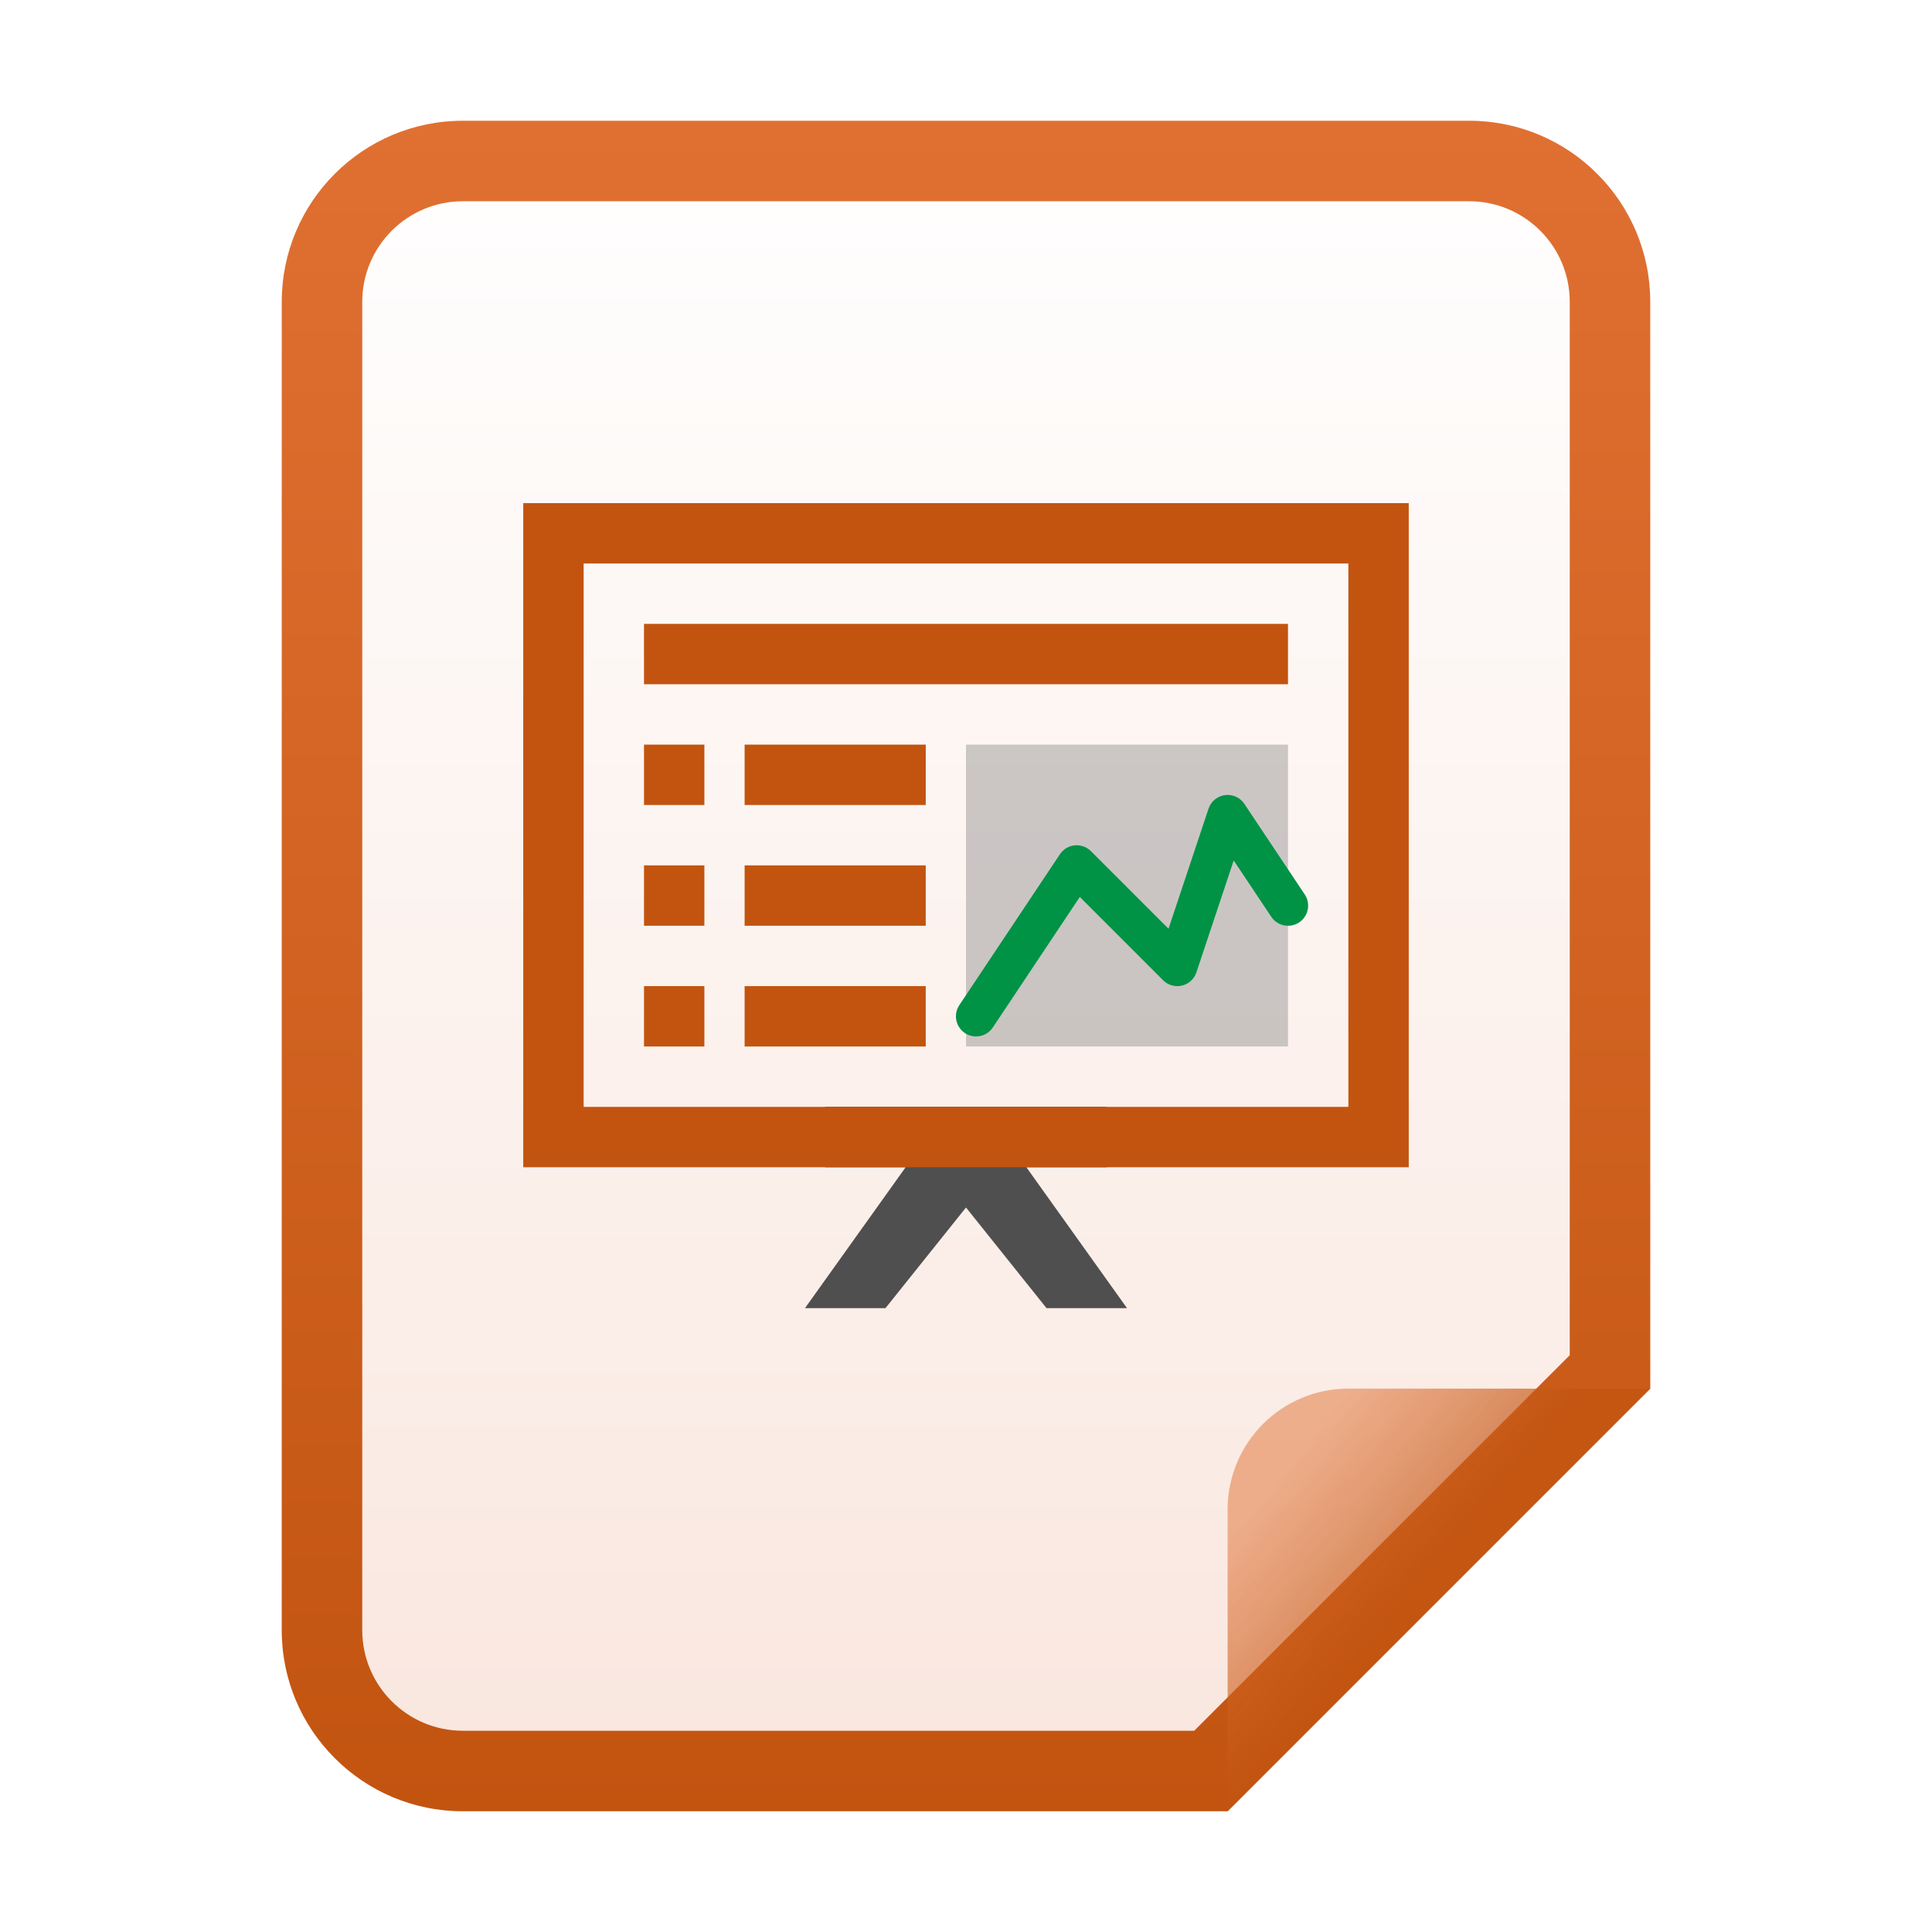
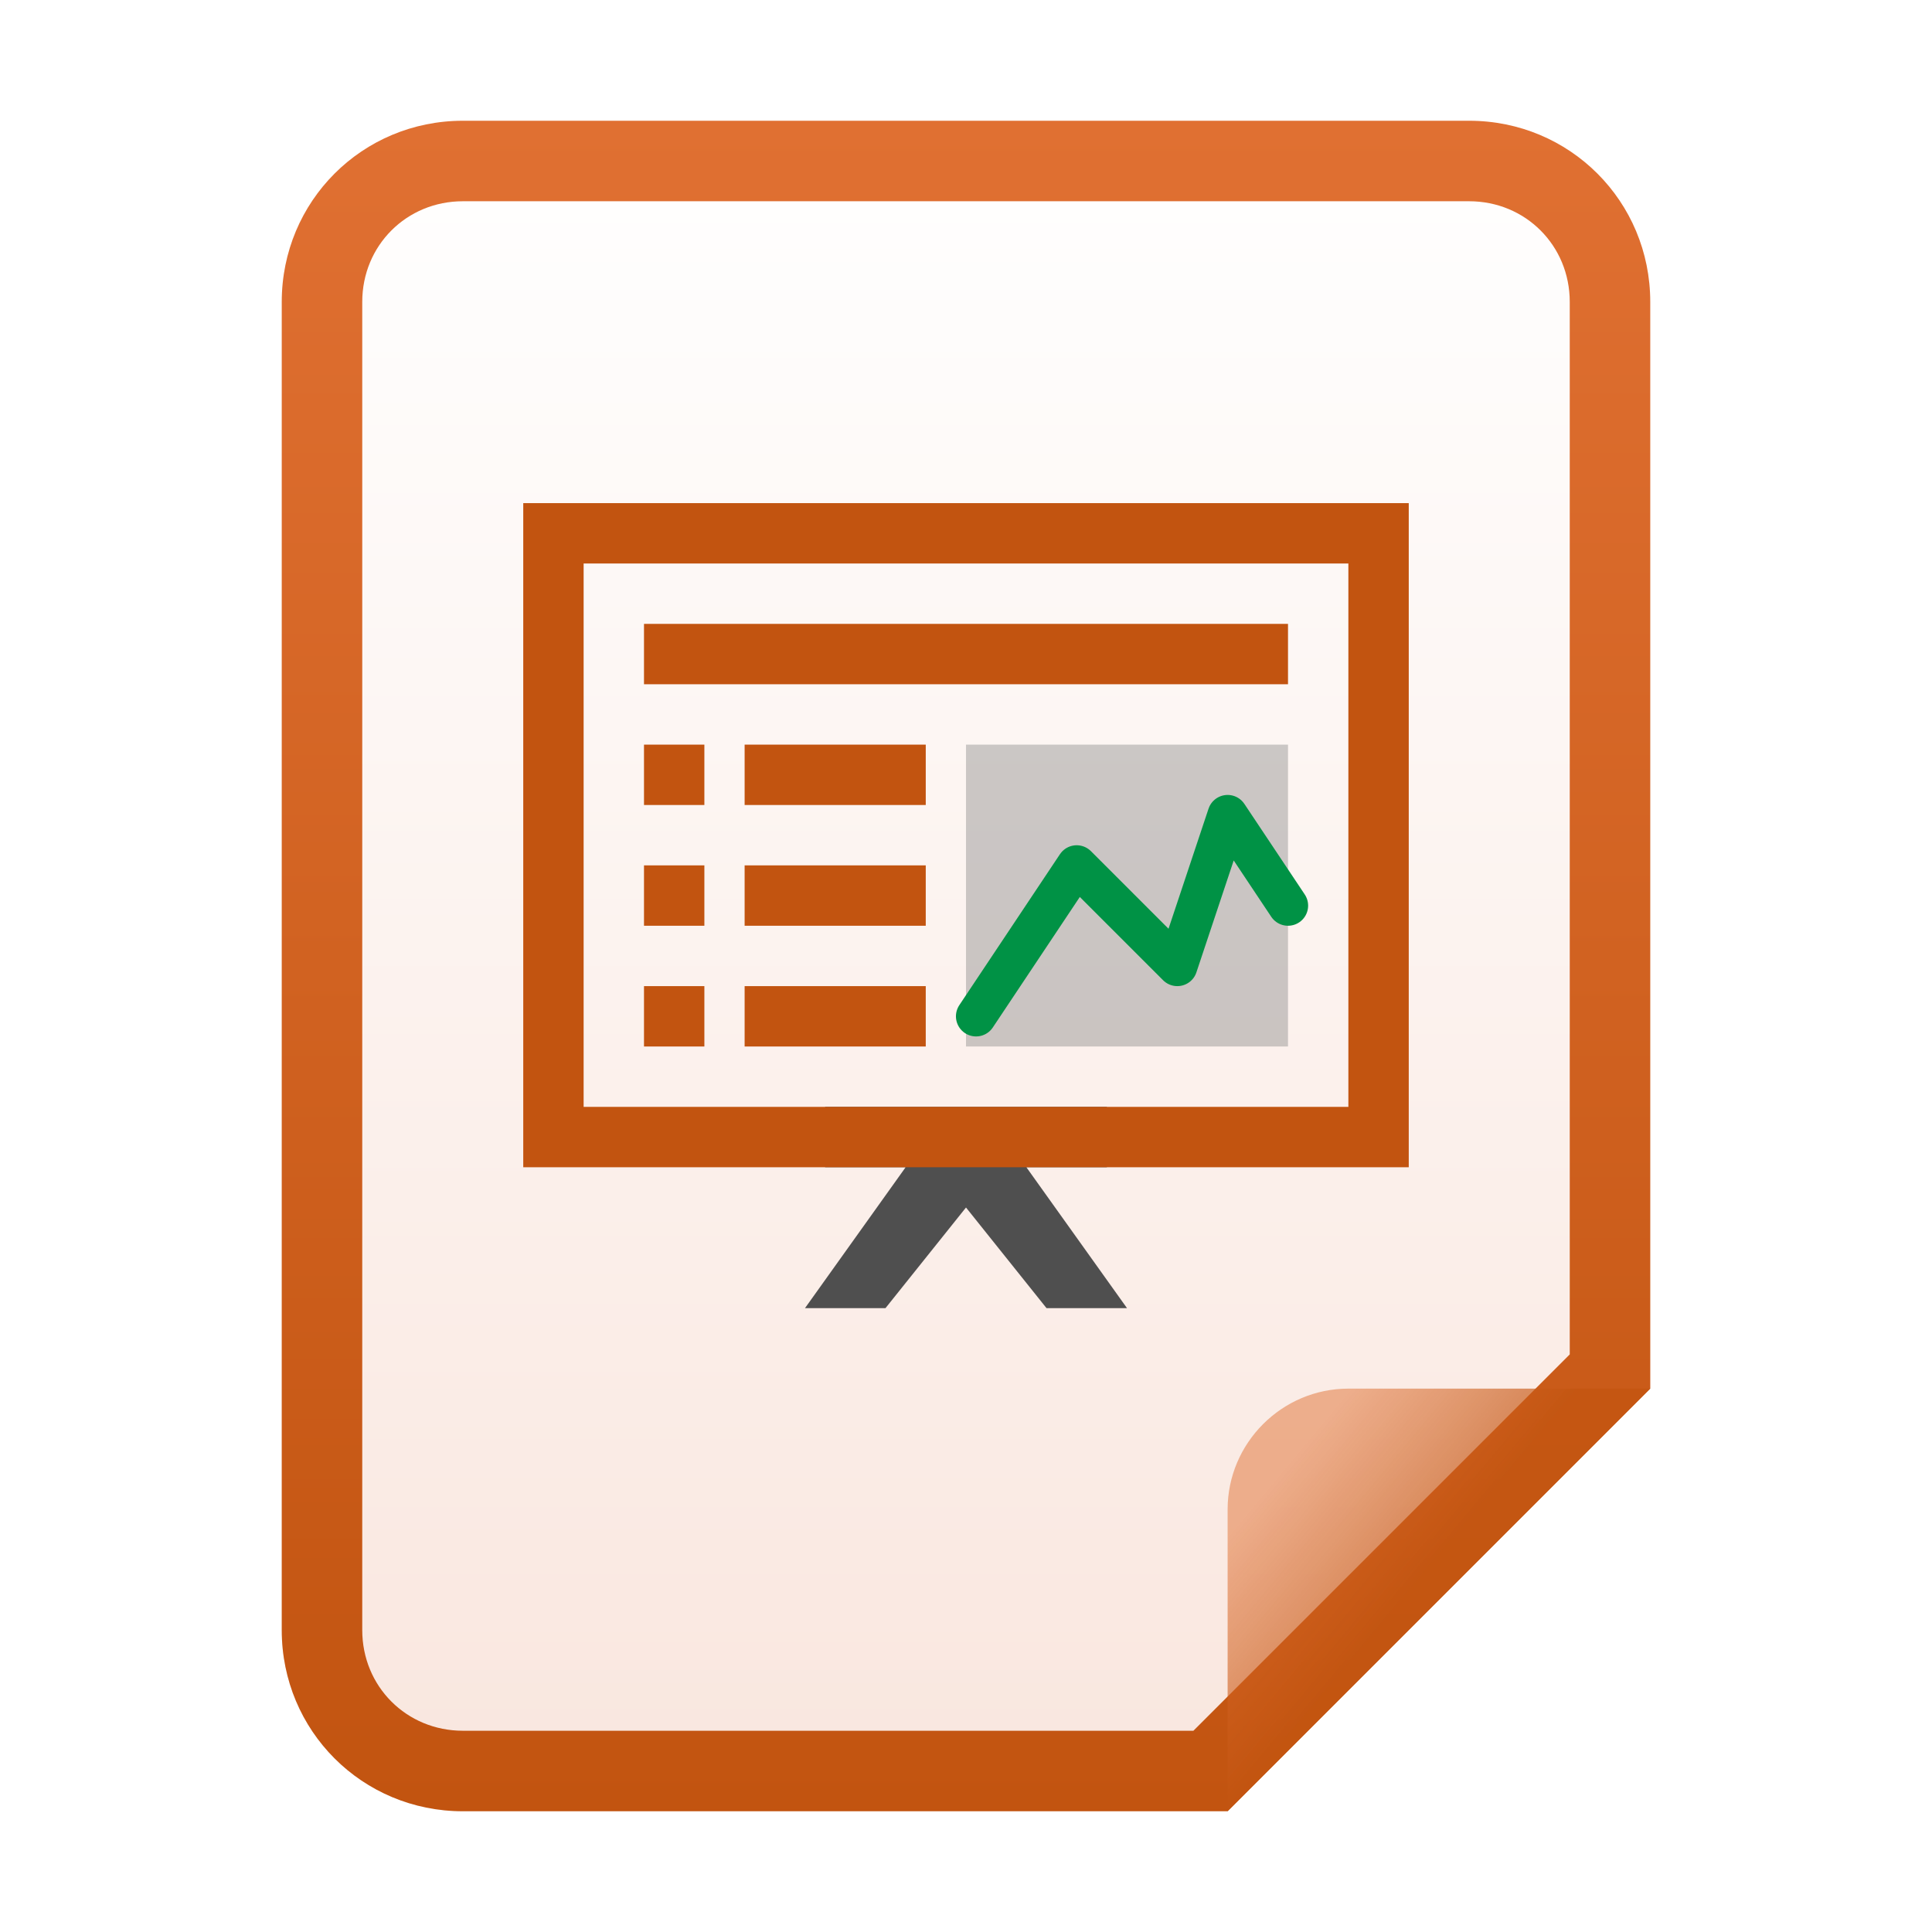
- <svg xmlns="http://www.w3.org/2000/svg" viewBox="0 0 96 96">
-   <defs>
-     <style>.cls-1{fill:url(#未命名的渐变_16);}.cls-2{fill:url(#未命名的渐变_140);}.cls-3{fill:url(#未命名的渐变_142);}.cls-4{fill:#c25410;}.cls-5{fill:#4f4f4f;}.cls-6{opacity:0.4;}.cls-7{fill:gray;}.cls-8{fill:none;stroke:#009245;stroke-linecap:round;stroke-linejoin:round;stroke-width:2px;}</style>
-     <linearGradient id="未命名的渐变_16" x1="48" y1="6" x2="48" y2="90" gradientUnits="userSpaceOnUse">
-       <stop offset="0" stop-color="#fff" />
-       <stop offset="1" stop-color="#f9e6de" />
-     </linearGradient>
-     <linearGradient id="未命名的渐变_140" x1="48" y1="6" x2="48" y2="90" gradientUnits="userSpaceOnUse">
-       <stop offset="0" stop-color="#e07032" />
-       <stop offset="1" stop-color="#c25410" />
-     </linearGradient>
-     <linearGradient id="未命名的渐变_142" x1="63.66" y1="774.97" x2="70.48" y2="780.65" gradientTransform="translate(0 -702)" gradientUnits="userSpaceOnUse">
-       <stop offset="0" stop-color="#e07032" stop-opacity="0.5" />
-       <stop offset="1" stop-color="#c25410" stop-opacity="0.7" />
-     </linearGradient>
-   </defs>
+ <svg xmlns="http://www.w3.org/2000/svg" version="1.1" id="图层_1" x="0px" y="0px" viewBox="0 0 96 96" enable-background="new 0 0 96 96" xml:space="preserve">
  <g id="libreoffice">
-     <g id="libreoffice-document_复制_3" data-name="libreoffice-document_复制 3">
-       <g id="_94" data-name="94">
-         <g id="_48" data-name=" 48">
-           <path class="cls-1" d="M82,69V15a9,9,0,0,0-9-9H23a9,9,0,0,0-9,9V81a9,9,0,0,0,9,9H61Z" />
-           <path class="cls-2" d="M73,10a5,5,0,0,1,5,5V67.34L59.34,86H23a5,5,0,0,1-5-5V15a5,5,0,0,1,5-5H73m0-4H23a9,9,0,0,0-9,9V81a9,9,0,0,0,9,9H61L82,69V15a9,9,0,0,0-9-9Z" />
+     <g id="libreoffice-document_复制_3">
+       <g id="_94">
+         <g id="_48">
+           <linearGradient id="SVGID_1_" gradientUnits="userSpaceOnUse" x1="48" y1="90" x2="48" y2="6" gradientTransform="matrix(1 0 0 -1 0 96)">
+             <stop offset="0" style="stop-color:#FFFFFF" />
+             <stop offset="1" style="stop-color:#F9E6DE" />
+           </linearGradient>
+           <path fill="url(#SVGID_1_)" d="M82,69V15c0-5-4-9-9-9H23c-5,0-9,4-9,9v66c0,5,4,9,9,9h38L82,69z" />
+           <linearGradient id="SVGID_2_" gradientUnits="userSpaceOnUse" x1="48" y1="90" x2="48" y2="6" gradientTransform="matrix(1 0 0 -1 0 96)">
+             <stop offset="0" style="stop-color:#E07032" />
+             <stop offset="1" style="stop-color:#C25410" />
+           </linearGradient>
+           <path fill="url(#SVGID_2_)" d="M73,10c2.8,0,5,2.2,5,5v52.3L59.3,86H23c-2.8,0-5-2.2-5-5V15c0-2.8,2.2-5,5-5H73 M73,6H23      c-5,0-9,4-9,9v66c0,5,4,9,9,9h38l21-21V15C82,10,78,6,73,6z" />
        </g>
-         <path class="cls-3" d="M67,69H82L61,90V75A6,6,0,0,1,67,69Z" />
-         <rect class="cls-4" x="32" y="49" width="3" height="3" />
-         <rect class="cls-4" x="32" y="43" width="3" height="3" />
-         <rect class="cls-4" x="32" y="37" width="3" height="3" />
-         <polygon class="cls-5" points="51 58 55 58 55 55 41 55 41 58 45 58 40 65 44 65 48 60 52 65 56 65 51 58" />
-         <path class="cls-4" d="M67,28V55H29V28H67m3-3H26V58H70V25Z" />
-         <rect class="cls-4" x="32" y="31" width="32" height="3" />
-         <rect class="cls-4" x="37" y="49" width="9" height="3" />
-         <rect class="cls-4" x="37" y="43" width="9" height="3" />
-         <rect class="cls-4" x="37" y="37" width="9" height="3" />
-         <g class="cls-6">
-           <path class="cls-7" d="M48,37V52H64V37Z" />
+         <linearGradient id="SVGID_3_" gradientUnits="userSpaceOnUse" x1="63.66" y1="-678.97" x2="70.48" y2="-684.65" gradientTransform="matrix(1 0 0 -1 0 -606)">
+           <stop offset="0" style="stop-color:#E07032;stop-opacity:0.5" />
+           <stop offset="1" style="stop-color:#C25410;stop-opacity:0.7" />
+         </linearGradient>
+         <path fill="url(#SVGID_3_)" d="M67,69h15L61,90V75C61,71.7,63.7,69,67,69z" />
+         <rect x="32" y="49" fill="#C25410" width="3" height="3" />
+         <rect x="32" y="43" fill="#C25410" width="3" height="3" />
+         <rect x="32" y="37" fill="#C25410" width="3" height="3" />
+         <polygon fill="#4F4F4F" points="51,58 55,58 55,55 41,55 41,58 45,58 40,65 44,65 48,60 52,65 56,65    " />
+         <path fill="#C25410" d="M67,28v27H29V28H67 M70,25H26v33h44V25z" />
+         <rect x="32" y="31" fill="#C25410" width="32" height="3" />
+         <rect x="37" y="49" fill="#C25410" width="9" height="3" />
+         <rect x="37" y="43" fill="#C25410" width="9" height="3" />
+         <rect x="37" y="37" fill="#C25410" width="9" height="3" />
+         <g opacity="0.4">
+           <path fill="#808080" d="M48,37v15h16V37H48z" />
        </g>
-         <polyline class="cls-8" points="48.5 50.5 53.5 43 58.5 48 61 40.5 64 45" />
+         <polyline fill="none" stroke="#009245" stroke-width="2" stroke-linecap="round" stroke-linejoin="round" points="48.5,50.5      53.5,43 58.5,48 61,40.5 64,45    " />
      </g>
    </g>
  </g>
</svg>
